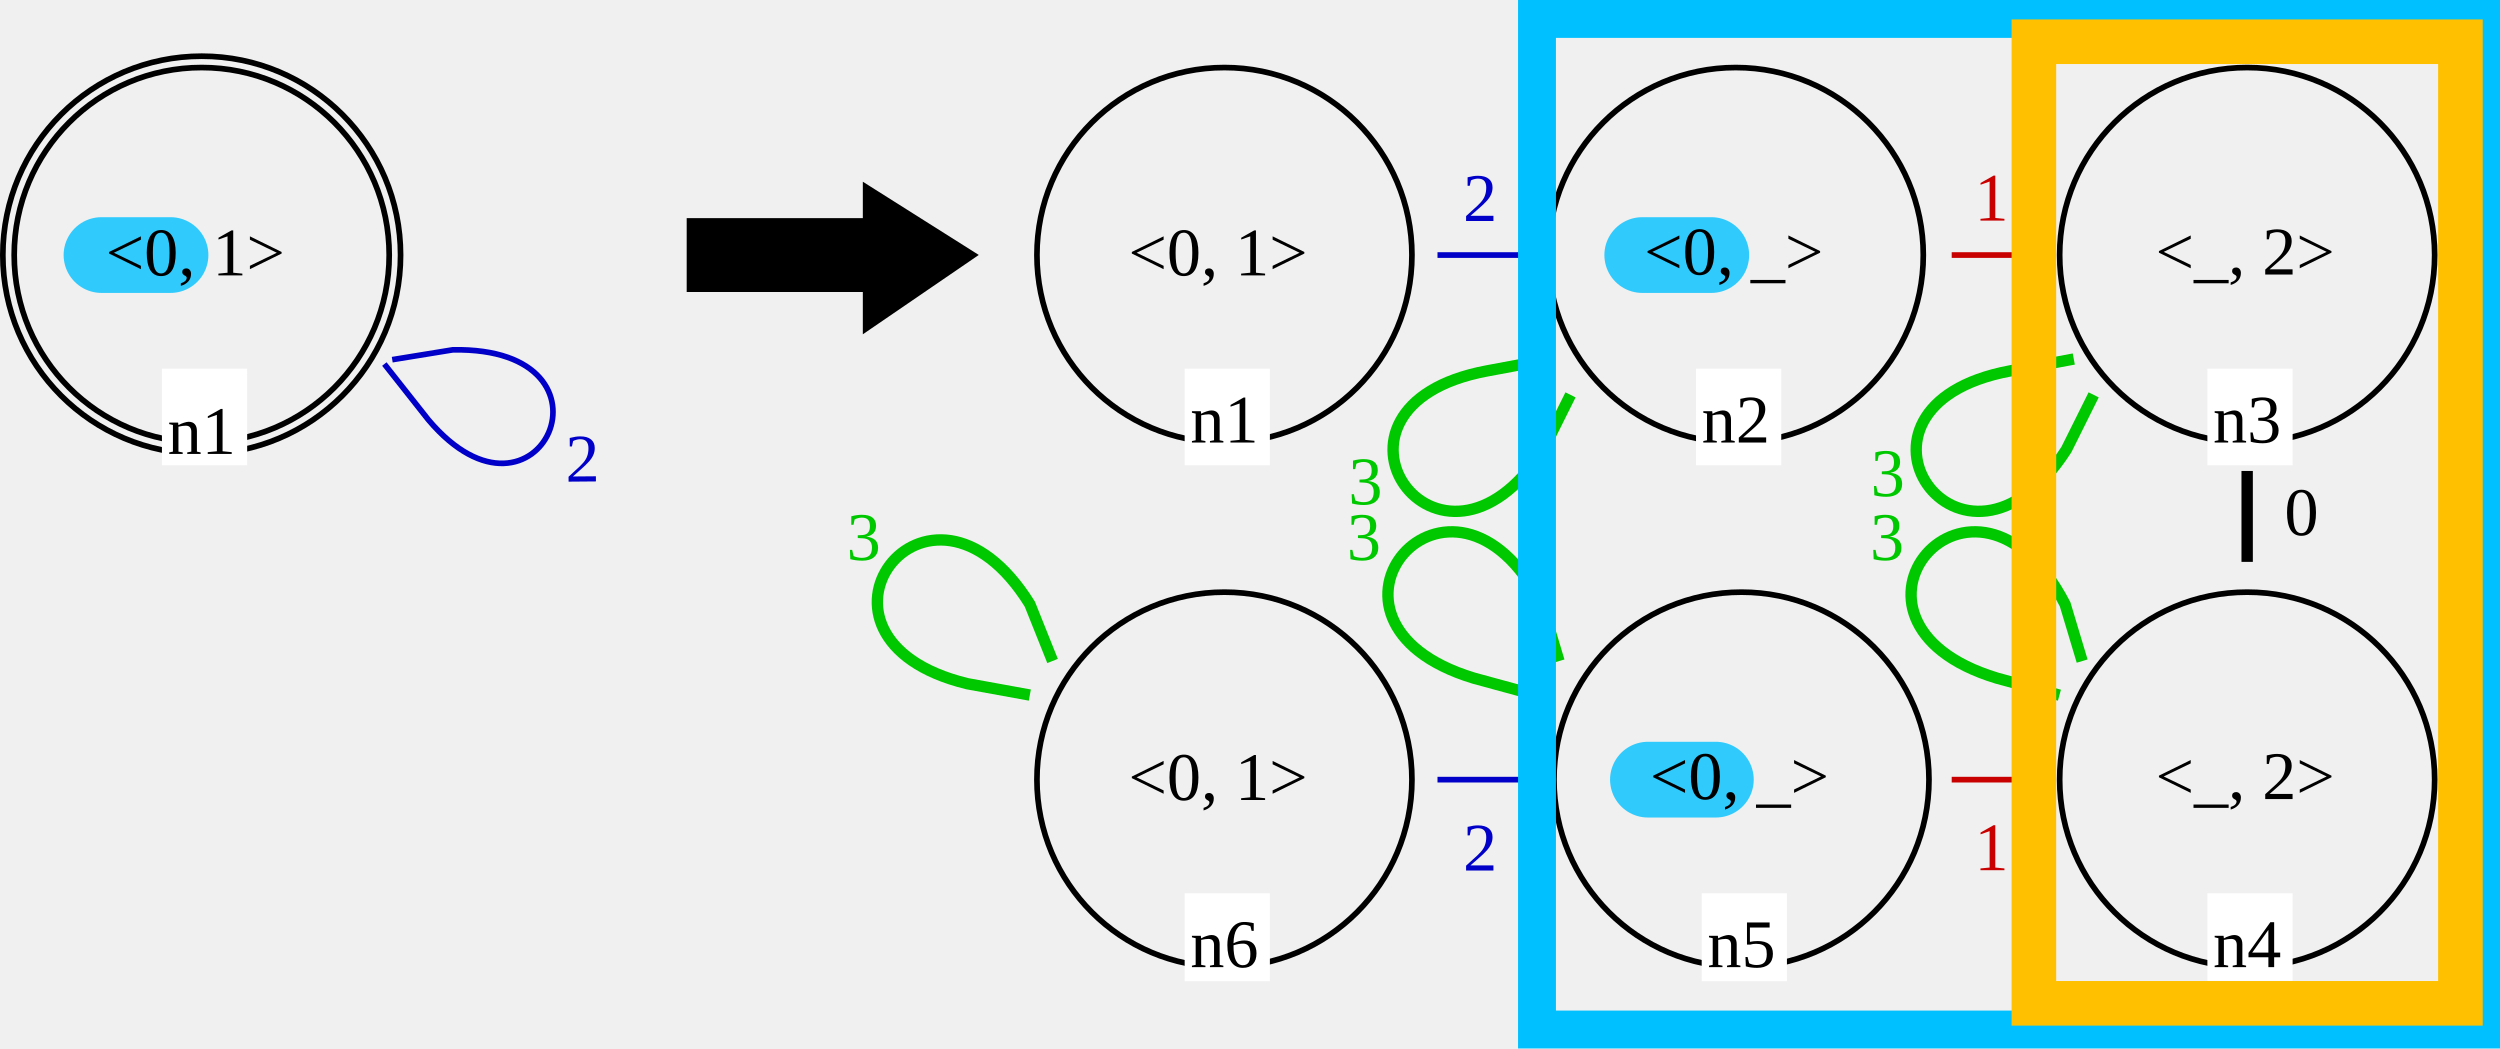
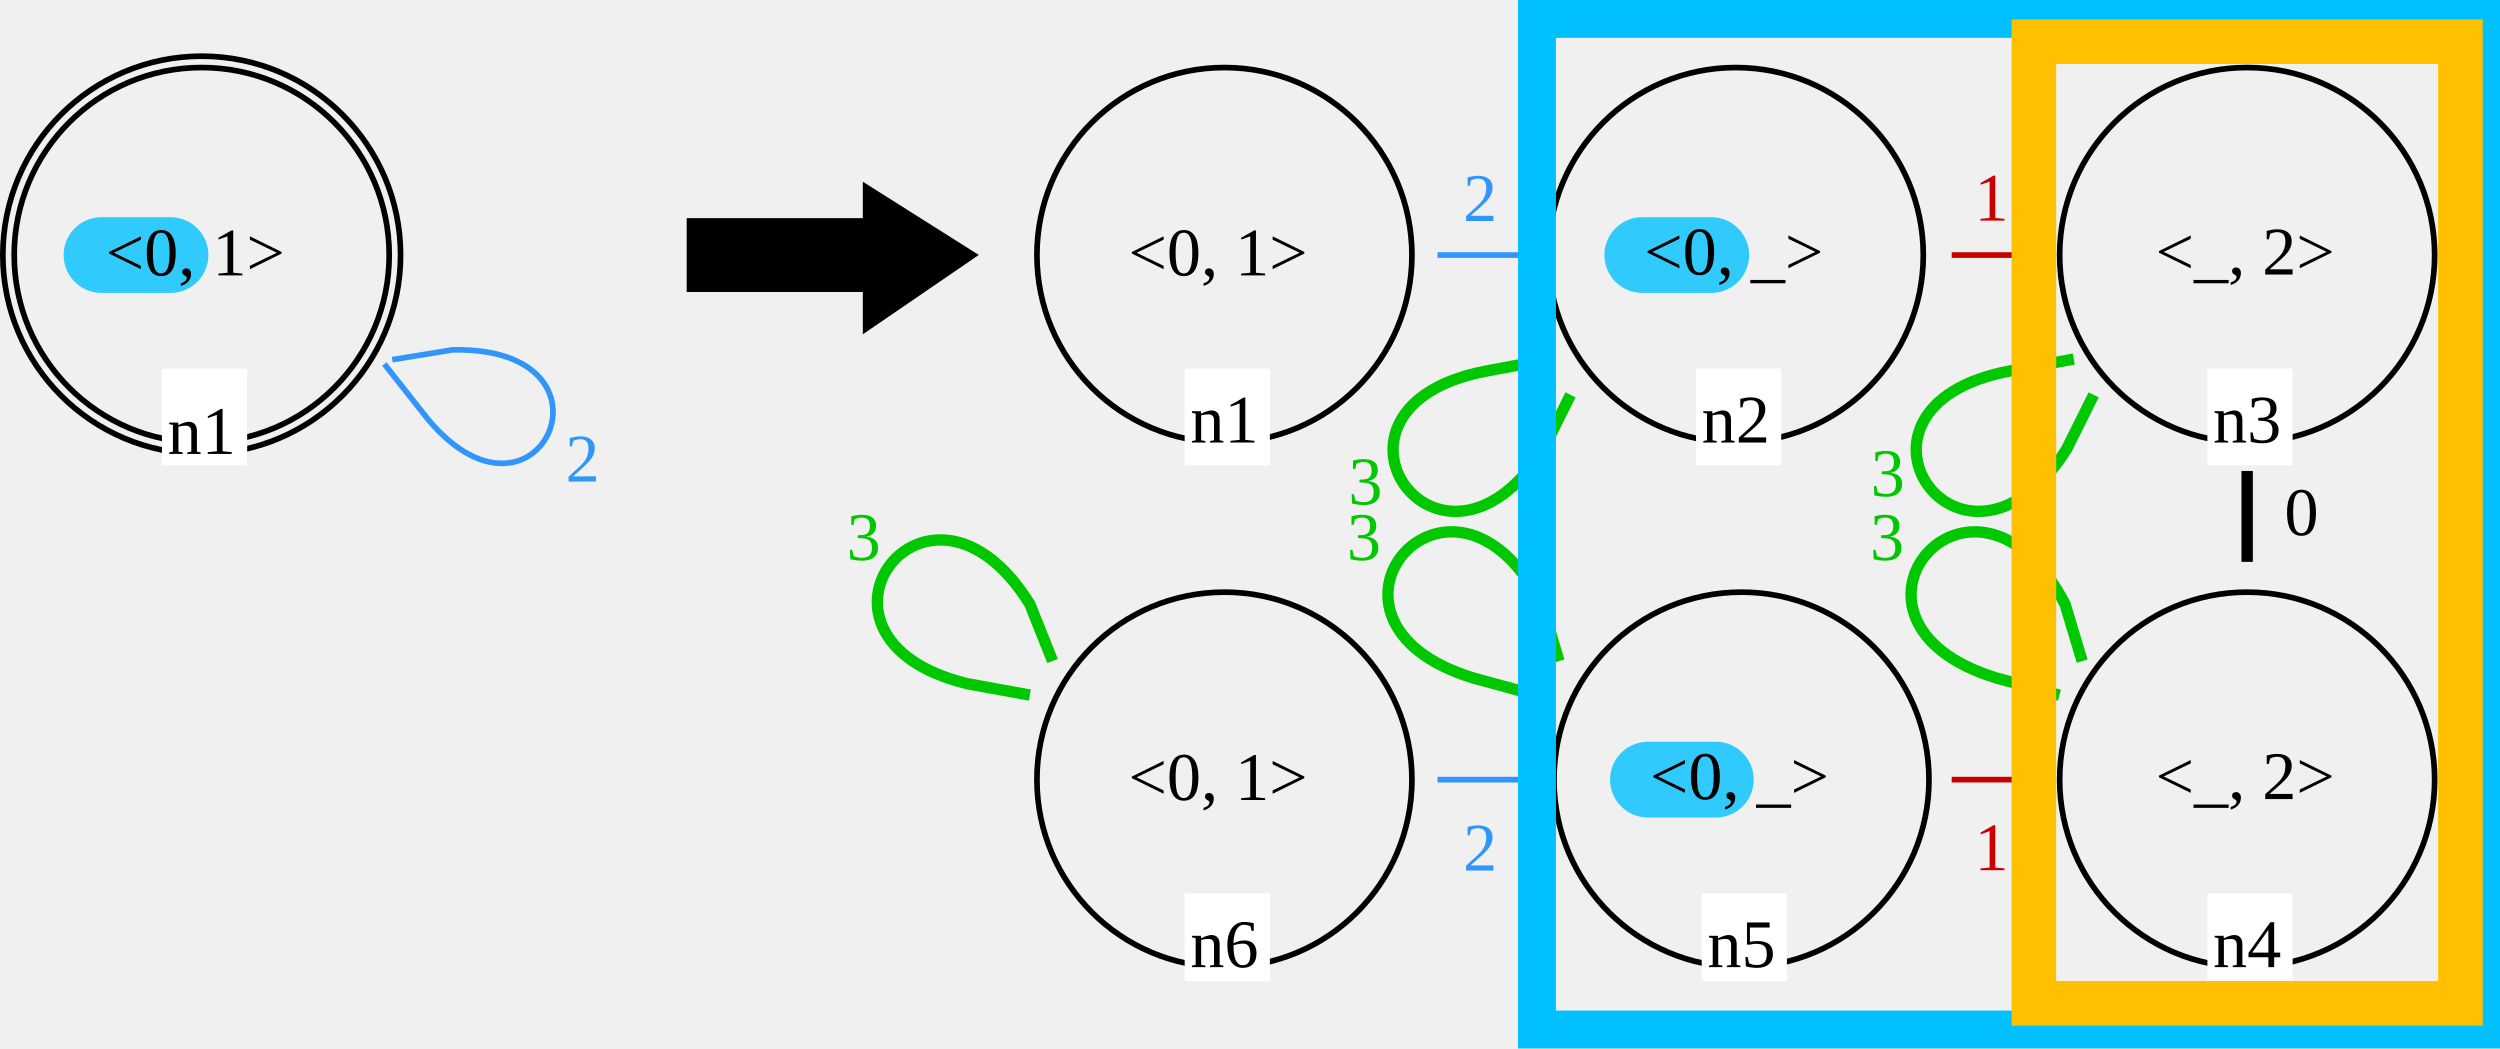
<svg xmlns="http://www.w3.org/2000/svg" version="1.1" font="Noto Sans Regular" font-size="12px" width="440" height="184.529" id="svg776">
  <defs id="defs780" />
  <path style="fill:none;stroke:#00c0ff;stroke-width:13.333;stroke-linecap:round;stroke-linejoin:round;stroke-dasharray:none;stroke-opacity:0.795" d="m 17.863,44.889 h 12.145" id="path1-5" />
  <path style="fill:none;stroke:#00c0ff;stroke-width:13.333;stroke-linecap:round;stroke-linejoin:round;stroke-dasharray:none;stroke-opacity:0.795" d="m 289.038,44.889 h 12.145" id="path1" />
  <path style="fill:none;stroke:#00c0ff;stroke-width:13.333;stroke-linecap:round;stroke-linejoin:round;stroke-dasharray:none;stroke-opacity:0.795" d="m 290.038,137.218 h 11.951" id="path2" />
  <circle id="LGn1_0" cx="35.5" cy="44.889" r="33" fill="none" stroke="#000000" stroke-width="1" stroke-linecap="square" style="fill:none;fill-opacity:0.8" />
  <circle id="LGn1_1" cx="35.5" cy="44.889" r="35" fill="none" stroke="#000000" stroke-width="1" stroke-linecap="square" />
  <text id="LGn1_2" x="18.61" y="48.465" fill="#000000">&lt;0, 1&gt;</text>
  <rect id="LGn1_3" x="28.5" y="64.889" width="15" height="17" fill="#ffffff" />
  <text id="LGn1_4" x="29.5" y="79.889" fill="#000000">n1</text>
-   <path id="LGn1_2_n1_6" d="m 67.957,64.462 7.436,9.419 c 19.374,22.927 35.691,-12.889 4.296,-12.31 l -10.162,1.652" fill="none" stroke="#0000c8" stroke-width="1" stroke-linecap="square" />
-   <text id="LGn1_2_n1_7" x="98.805" y="85.629" fill="#0000c8" transform="rotate(-0.4943855)">2</text>
+   <path id="LGn1_2_n1_6" d="m 67.957,64.462 7.436,9.419 c 19.374,22.927 35.691,-12.889 4.296,-12.31 l -10.162,1.652" fill="none" stroke="#0000c8" stroke-width="1" stroke-linecap="square" style="stroke:#0080ff;stroke-opacity:0.8" />
+   <text id="LGn1_2_n1_7" x="98.805" y="85.629" fill="#0000c8" transform="rotate(-0.4943855)" style="fill:#0080ff;fill-opacity:0.8">2</text>
  <polygon id="0" points="158,66 127,66 127,54 158,54 158,48 177,60 158,73 " stroke="#000000" stroke-width="1" stroke-linecap="square" fill="#000000" transform="translate(-5.643121,-15.11073)" />
  <circle id="RGn1_12" cx="215.5" cy="44.889" r="33" fill="none" stroke="#000000" stroke-width="1" stroke-linecap="square" style="fill:none;fill-opacity:0.8" />
  <text id="RGn1_13" x="198.61" y="48.465" fill="#000000">&lt;0, 1&gt;</text>
  <rect id="RGn1_14" x="208.5" y="64.889" width="15" height="17" fill="#ffffff" />
  <text id="RGn1_15" x="209.5" y="77.889" fill="#000000">n1</text>
  <line id="RGn3_0_n4_24" x1="395.5" y1="83.889" x2="395.5" y2="97.889" stroke="#000000" stroke-width="2" stroke-linecap="square" />
  <text id="RGn3_0_n4_25" x="402.068" y="94.182" fill="#000000">0</text>
  <line id="RGn2_1_n3_28" x1="343.5" y1="44.889" x2="357.5" y2="44.889" stroke="#c80000" stroke-width="1" stroke-linecap="butt" stroke-dasharray="5" style="stroke-dasharray:none" />
  <text id="RGn2_1_n3_29" x="347.5" y="38.829" fill="#c80000">1</text>
-   <line id="RGn1_2_n2_32" x1="253.5" y1="44.889" x2="267.5" y2="44.889" stroke="#0000c8" stroke-width="1" stroke-linecap="square" />
-   <text id="RGn1_2_n2_33" x="257.5" y="38.889" fill="#0000c8">2</text>
+   <line id="RGn1_2_n2_32" x1="253.5" y1="44.889" x2="267.5" y2="44.889" stroke="#0000c8" stroke-width="1" stroke-linecap="square" style="stroke:#0080ff;stroke-opacity:0.8" />
+   <text id="RGn1_2_n2_33" x="257.5" y="38.889" fill="#0000c8" style="fill:#0080ff;fill-opacity:0.8">2</text>
  <circle id="RGn2_16" cx="305.5" cy="44.889" r="33" fill="none" stroke="#000000" stroke-width="1" stroke-linecap="square" style="fill:none;fill-opacity:0.8" />
  <text id="RGn2_17" x="289.378" y="48.315" fill="#000000">&lt;0, _&gt;</text>
  <rect id="RGn2_18" x="298.5" y="64.889" width="15" height="17" fill="#ffffff" />
  <text id="RGn2_19" x="299.5" y="77.889" fill="#000000">n2</text>
  <circle id="RGn3_4" cx="395.5" cy="44.889" r="33" fill="none" stroke="#000000" stroke-width="1" stroke-linecap="square" style="fill:none;fill-opacity:0.8" />
  <text id="RGn3_5" x="379.378" y="48.309" fill="#000000">&lt;_, 2&gt;</text>
  <rect id="RGn3_6" x="388.5" y="64.889" width="15" height="17" fill="#ffffff" />
  <text id="RGn3_7" x="389.5" y="77.889" fill="#000000">n3</text>
  <circle id="RGn6_0" cx="215.5" cy="137.218" r="33" fill="none" stroke="#000000" stroke-width="1" stroke-linecap="square" style="fill:none;fill-opacity:0.796" />
  <text id="RGn6_1" x="198.61" y="140.794" fill="#000000" style="fill:#000000;fill-opacity:1">&lt;0, 1&gt;</text>
  <rect id="RGn6_2" x="208.5" y="157.218" width="15" height="15.478" fill="#ffffff" style="stroke-width:1" />
  <text id="RGn6_3" x="209.5" y="170.218" fill="#000000">n6</text>
  <circle id="RGn5_8" cx="306.5" cy="137.218" r="33" fill="none" stroke="#000000" stroke-width="1" stroke-linecap="square" style="fill:none;fill-opacity:0.795;stroke:#000000;stroke-opacity:1" />
  <text id="RGn5_9" x="290.378" y="140.644" fill="#000000">&lt;0, _&gt;</text>
  <rect id="RGn5_10" x="299.5" y="157.218" width="15" height="15.478" fill="#ffffff" style="stroke-width:1" />
  <text id="RGn5_11" x="300.5" y="170.218" fill="#000000">n5</text>
-   <line id="RGn5_2_n6_38" x1="253.5" y1="137.218" x2="267.5" y2="137.218" stroke="#0000c8" stroke-width="1" stroke-linecap="square" />
-   <text id="RGn5_2_n6_39" x="257.5" y="153.218" fill="#0000c8">2</text>
+   <line id="RGn5_2_n6_38" x1="253.5" y1="137.218" x2="267.5" y2="137.218" stroke="#0000c8" stroke-width="1" stroke-linecap="square" style="stroke:#0080ff;stroke-opacity:0.8" />
+   <text id="RGn5_2_n6_39" x="257.5" y="153.218" fill="#0000c8" style="fill:#0080ff;fill-opacity:0.8">2</text>
  <line id="RGn4_1_n5_40" x1="343.5" y1="137.218" x2="357.5" y2="137.218" stroke="#c80000" stroke-width="1" stroke-linecap="butt" stroke-dasharray="5" style="stroke-dasharray:none" />
  <text id="RGn4_1_n5_41" x="347.5" y="153.158" fill="#c80000" style="stroke-dasharray:none">1</text>
  <circle id="RGn4_20" cx="395.5" cy="137.218" r="33" fill="none" stroke="#000000" stroke-width="1" stroke-linecap="square" style="fill:none;fill-opacity:0.8" />
  <text id="RGn4_21" x="379.378" y="140.638" fill="#000000">&lt;_, 2&gt;</text>
  <rect id="RGn4_22" x="388.5" y="157.218" width="15" height="15.4" fill="#ffffff" style="stroke-width:1" />
  <text id="RGn4_23" x="389.5" y="170.218" fill="#000000">n4</text>
  <path id="RGn6_3_n6_36" d="m 185.252,116.333 -4,-10 c -18,-29 -44,6 -11,14 l 11,2" fill="none" stroke="#00c800" stroke-width="2" stroke-linecap="butt" stroke-dasharray="2" style="stroke-dasharray:none" />
  <text id="RGn6_3_n6_37" x="149.013" y="98.555" fill="#00c800">3</text>
  <path id="RGn4_3_n4_34" d="m 366.458,116.353 -3,-10 c -16,-31 -45,3 -12,13 l 11,3" fill="none" stroke="#00c800" stroke-width="2" stroke-linecap="butt" stroke-dasharray="2" style="stroke-dasharray:none" />
  <text id="RGn4_3_n4_35" x="329.248" y="87.314" fill="#00c800">3</text>
  <path id="RGn3_3_n3_46" d="m 364.986,63.187 -11.208,2.093 c -33.624,6.278 -8.492,42.449 9.903,13.854 l 4.803,-9.64" fill="none" stroke="#00c800" stroke-width="2" stroke-linecap="butt" stroke-dasharray="2" style="stroke-dasharray:none" />
  <text id="RGn3_3_n3_47" x="329.12" y="98.555" fill="#00c800">3</text>
  <path id="RGn4_3_n4_34-3" d="m 274.385,116.353 -3,-10 c -16,-31 -45,3 -12,13 l 11,3" fill="none" stroke="#00c800" stroke-width="2" stroke-linecap="butt" stroke-dasharray="2" style="stroke-dasharray:none" />
  <text id="RGn4_3_n4_35-6" x="237.316" y="88.757" fill="#00c800">3</text>
  <path id="RGn3_3_n3_46-1" d="m 272.913,63.187 -11.208,2.093 c -33.624,6.278 -8.492,42.449 9.903,13.854 l 4.803,-9.64" fill="none" stroke="#00c800" stroke-width="2" stroke-linecap="butt" stroke-dasharray="2" style="stroke-dasharray:none" />
  <text id="RGn3_3_n3_47-2" x="237.047" y="98.555" fill="#00c800">3</text>
  <rect style="fill:none;stroke:#00c0ff;stroke-width:6.667;stroke-linecap:square;stroke-linejoin:miter;stroke-dasharray:none;stroke-opacity:1" id="rect2" width="166.155" height="177.862" x="270.511" y="3.333" />
  <rect style="fill:none;stroke:#ffc000;stroke-width:7.849;stroke-linecap:square;stroke-linejoin:miter;stroke-dasharray:none;stroke-opacity:1" id="rect1" width="75.069" height="169.237" x="357.965" y="7.346" />
</svg>
